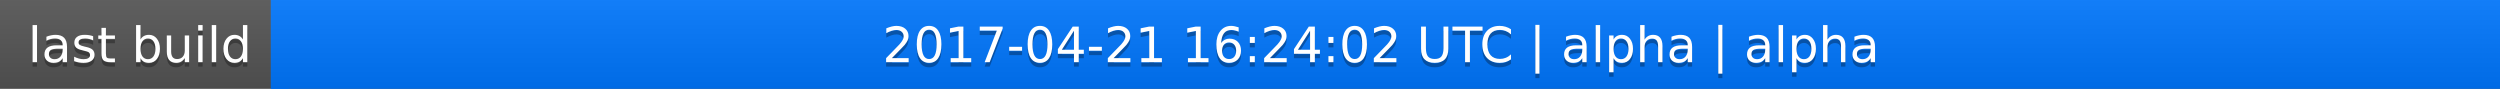
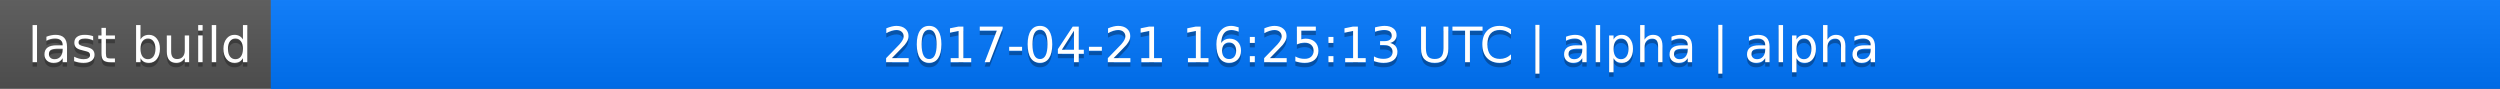
<svg xmlns="http://www.w3.org/2000/svg" width="563" height="20">
  <linearGradient id="a" x2="0" y2="100%">
    <stop offset="0" stop-color="#bbb" stop-opacity=".1" />
    <stop offset="1" stop-opacity=".1" />
  </linearGradient>
  <rect rx="0" width="563" height="20" fill="#555" />
  <rect rx="0" x="61" width="502" height="20" fill="#07f" />
  <path fill="#07f" d="M61 0h4v20h-4z" />
  <rect rx="0" width="563" height="20" fill="url(#a)" />
  <g fill="#fff" text-anchor="middle" font-family="DejaVu Sans,Verdana,Geneva,sans-serif" font-size="11">
    <text x="31.5" y="15" fill="#010101" fill-opacity=".3">last build</text>
    <text x="31.5" y="14">last build</text>
-     <text x="311" y="15" fill="#010101" fill-opacity=".3">2017-04-21 16:24:02 UTC | alpha | alpha</text>
-     <text x="311" y="14">2017-04-21 16:24:02 UTC | alpha | alpha</text>
+     <text x="311" y="15" fill="#010101" fill-opacity=".3">2017-04-21 16:25:13 UTC | alpha | alpha</text>
+     <text x="311" y="14">2017-04-21 16:25:13 UTC | alpha | alpha</text>
  </g>
</svg>
